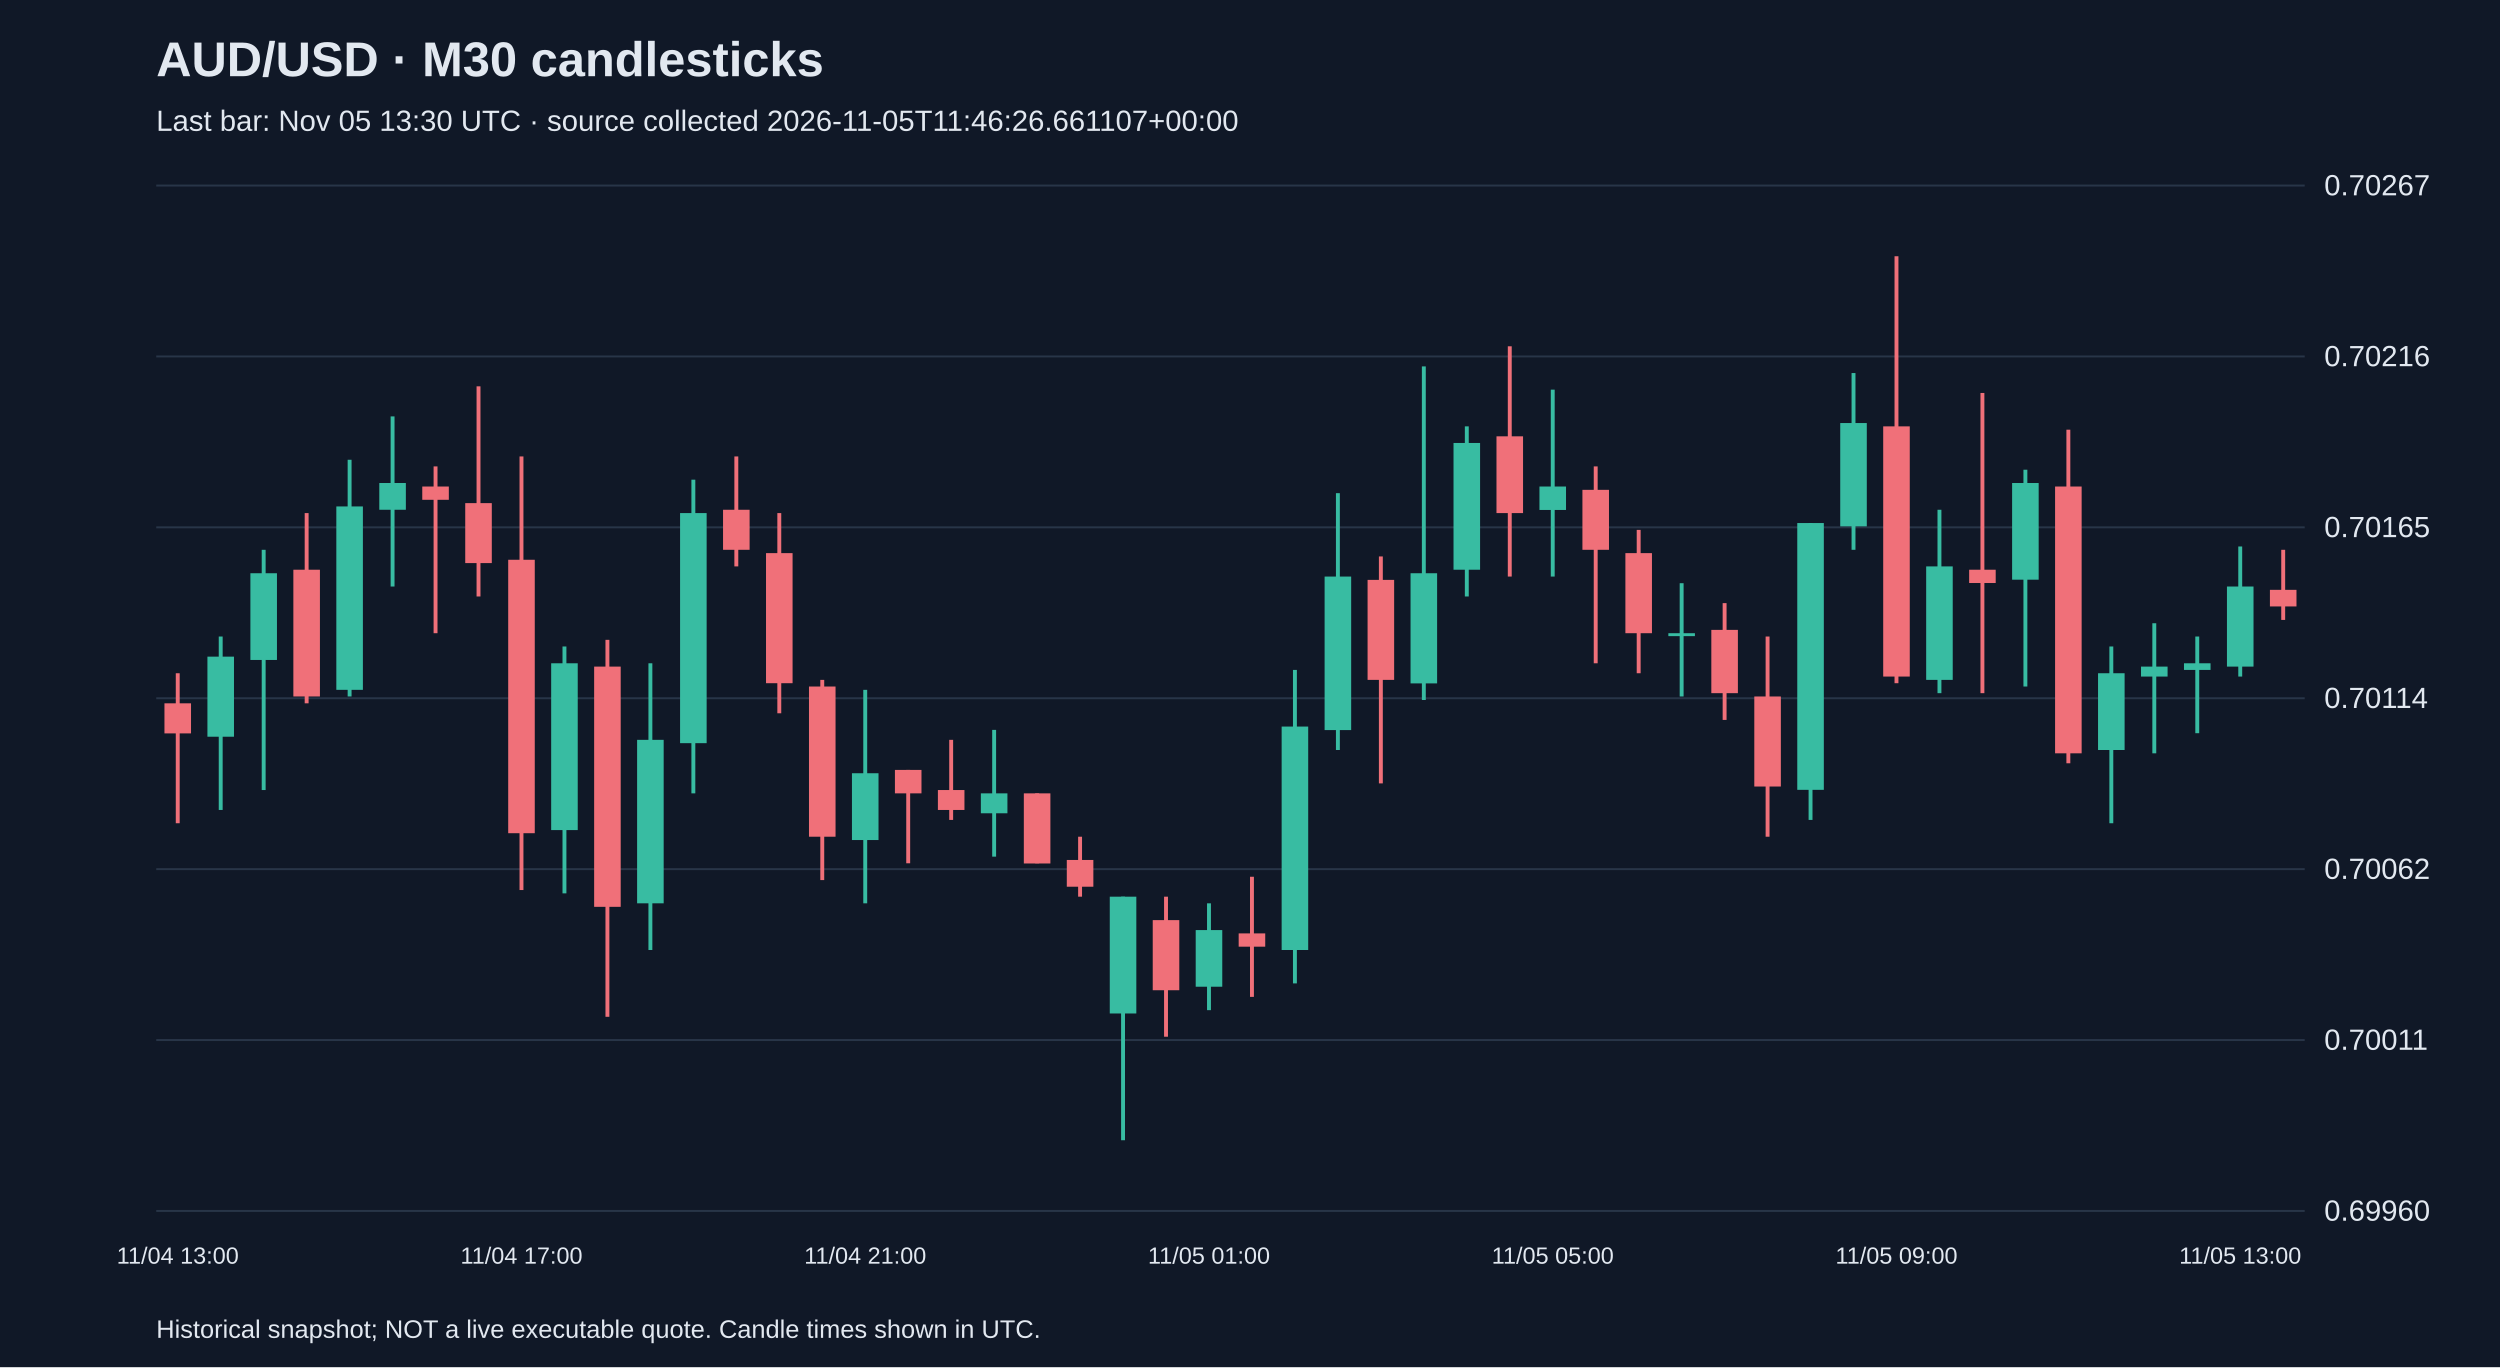
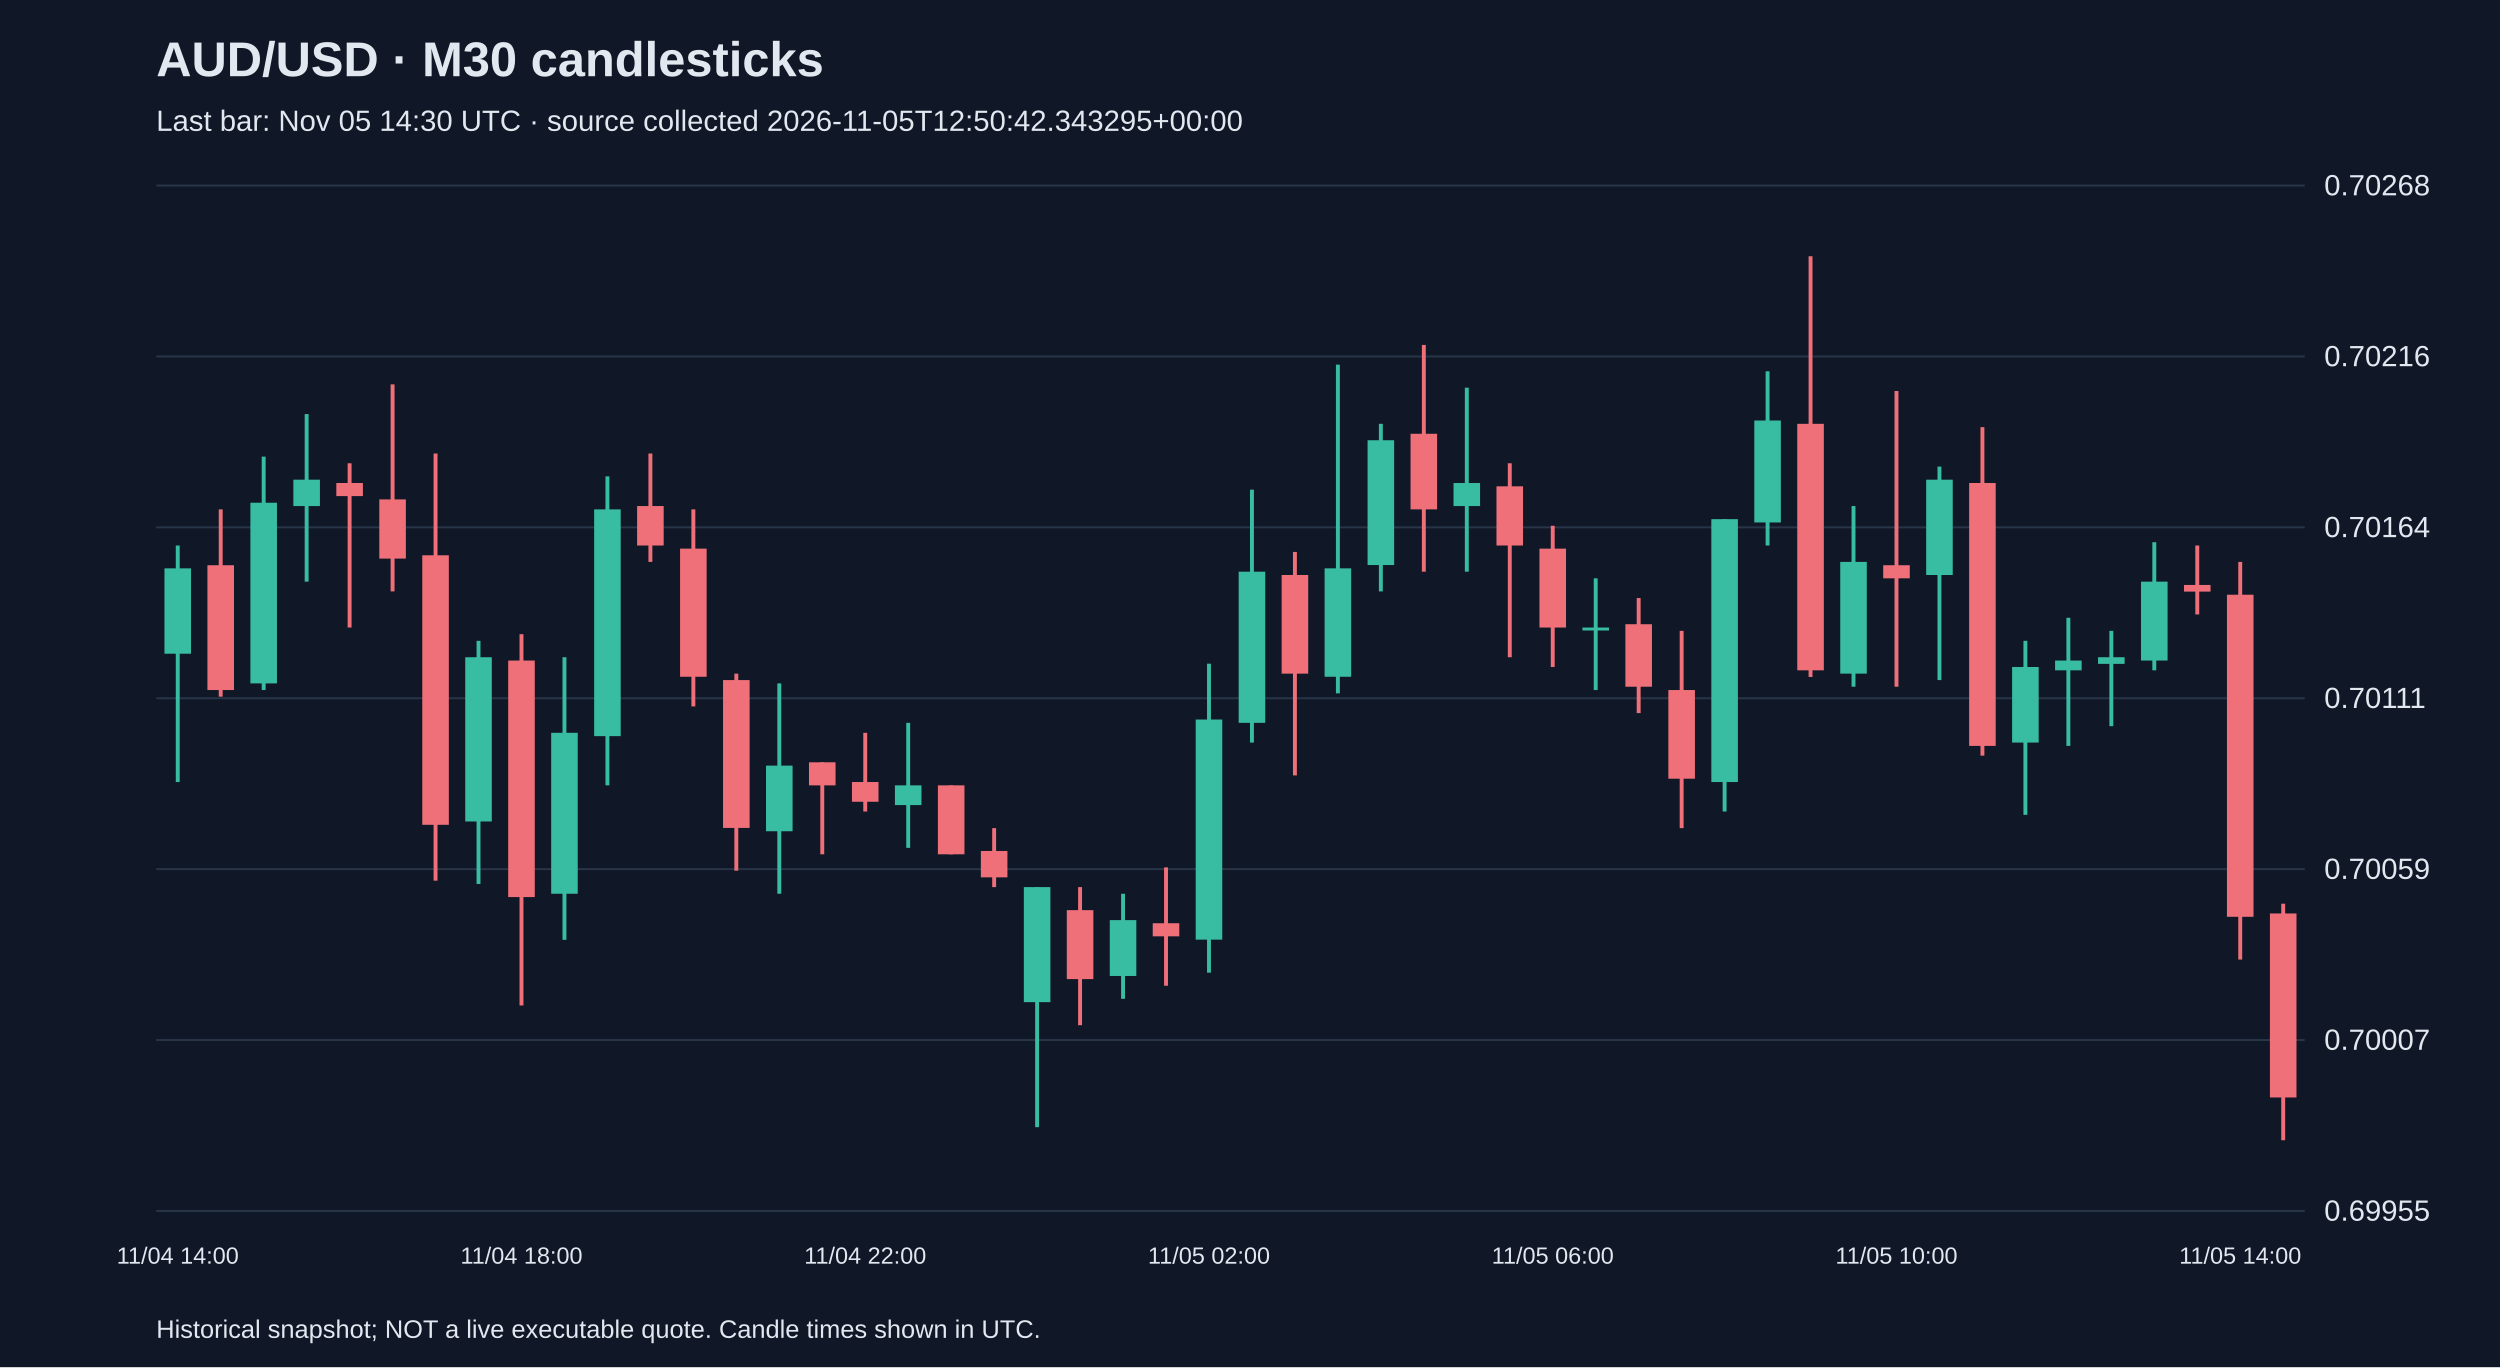
<svg xmlns="http://www.w3.org/2000/svg" viewBox="0 0 1280 700">
  <rect width="100%" height="100%" fill="#101827" />
  <style>text{font-family:Arial,sans-serif;fill:#e2e8f0}</style>
  <text x="80" y="39" font-size="25" font-weight="bold">AUD/USD · M30 candlesticks</text>
-   <text x="80" y="67" font-size="15" fill="#a6b1c5">Last bar: Nov 05 13:30 UTC · source collected 2026-11-05T11:46:26.661107+00:00</text>
+   <text x="80" y="67" font-size="15" fill="#a6b1c5">Last bar: Nov 05 14:30 UTC · source collected 2026-11-05T12:50:42.343295+00:00</text>
  <line x1="80" y1="620.0" x2="1180" y2="620.0" stroke="#283548" />
-   <text x="1190" y="625.0" font-size="15">0.69960</text>
+   <text x="1190" y="625.0" font-size="15">0.69955</text>
  <line x1="80" y1="532.5" x2="1180" y2="532.5" stroke="#283548" />
-   <text x="1190" y="537.5" font-size="15">0.70011</text>
+   <text x="1190" y="537.5" font-size="15">0.70007</text>
  <line x1="80" y1="445.0" x2="1180" y2="445.0" stroke="#283548" />
-   <text x="1190" y="450.0" font-size="15">0.70062</text>
+   <text x="1190" y="450.0" font-size="15">0.70059</text>
  <line x1="80" y1="357.5" x2="1180" y2="357.5" stroke="#283548" />
-   <text x="1190" y="362.5" font-size="15">0.70114</text>
+   <text x="1190" y="362.5" font-size="15">0.70111</text>
  <line x1="80" y1="270.0" x2="1180" y2="270.0" stroke="#283548" />
-   <text x="1190" y="275.0" font-size="15">0.70165</text>
+   <text x="1190" y="275.0" font-size="15">0.70164</text>
  <line x1="80" y1="182.5" x2="1180" y2="182.5" stroke="#283548" />
  <text x="1190" y="187.5" font-size="15">0.70216</text>
  <line x1="80" y1="95.0" x2="1180" y2="95.0" stroke="#283548" />
-   <text x="1190" y="100.0" font-size="15">0.70267</text>
-   <line x1="91.0" y1="344.7" x2="91.0" y2="421.5" stroke="#f07079" stroke-width="2" />
-   <rect x="84.2" y="360.1" width="13.6" height="15.4" fill="#f07079" />
-   <text x="91.0" y="647" text-anchor="middle" font-size="12">11/04 13:00</text>
-   <line x1="113.0" y1="325.9" x2="113.0" y2="414.7" stroke="#38bca2" stroke-width="2" />
-   <rect x="106.2" y="336.2" width="13.6" height="41.0" fill="#38bca2" />
-   <line x1="135.0" y1="281.5" x2="135.0" y2="404.5" stroke="#38bca2" stroke-width="2" />
-   <rect x="128.2" y="293.5" width="13.6" height="44.4" fill="#38bca2" />
-   <line x1="157.0" y1="262.7" x2="157.0" y2="360.1" stroke="#f07079" stroke-width="2" />
-   <rect x="150.2" y="291.7" width="13.6" height="64.9" fill="#f07079" />
-   <line x1="179.0" y1="235.4" x2="179.0" y2="356.6" stroke="#38bca2" stroke-width="2" />
-   <rect x="172.2" y="259.3" width="13.6" height="93.9" fill="#38bca2" />
-   <line x1="201.0" y1="213.2" x2="201.0" y2="300.3" stroke="#38bca2" stroke-width="2" />
-   <rect x="194.2" y="247.3" width="13.6" height="13.7" fill="#38bca2" />
-   <line x1="223.0" y1="238.8" x2="223.0" y2="324.2" stroke="#f07079" stroke-width="2" />
-   <rect x="216.2" y="249.1" width="13.6" height="6.8" fill="#f07079" />
-   <line x1="245.0" y1="197.8" x2="245.0" y2="305.4" stroke="#f07079" stroke-width="2" />
-   <rect x="238.2" y="257.6" width="13.6" height="30.7" fill="#f07079" />
-   <line x1="267.0" y1="233.7" x2="267.0" y2="455.7" stroke="#f07079" stroke-width="2" />
-   <rect x="260.2" y="286.6" width="13.6" height="140.0" fill="#f07079" />
-   <text x="267.0" y="647" text-anchor="middle" font-size="12">11/04 17:00</text>
-   <line x1="289.0" y1="331.0" x2="289.0" y2="457.4" stroke="#38bca2" stroke-width="2" />
-   <rect x="282.2" y="339.6" width="13.6" height="85.4" fill="#38bca2" />
-   <line x1="311.0" y1="327.6" x2="311.0" y2="520.6" stroke="#f07079" stroke-width="2" />
-   <rect x="304.2" y="341.3" width="13.6" height="123.0" fill="#f07079" />
-   <line x1="333.0" y1="339.6" x2="333.0" y2="486.4" stroke="#38bca2" stroke-width="2" />
-   <rect x="326.2" y="378.8" width="13.6" height="83.7" fill="#38bca2" />
-   <line x1="355.0" y1="245.6" x2="355.0" y2="406.2" stroke="#38bca2" stroke-width="2" />
-   <rect x="348.2" y="262.7" width="13.6" height="117.8" fill="#38bca2" />
-   <line x1="377.0" y1="233.7" x2="377.0" y2="290.0" stroke="#f07079" stroke-width="2" />
-   <rect x="370.2" y="261.0" width="13.6" height="20.5" fill="#f07079" />
-   <line x1="399.0" y1="262.7" x2="399.0" y2="365.2" stroke="#f07079" stroke-width="2" />
-   <rect x="392.2" y="283.2" width="13.6" height="66.6" fill="#f07079" />
-   <line x1="421.0" y1="348.1" x2="421.0" y2="450.6" stroke="#f07079" stroke-width="2" />
-   <rect x="414.2" y="351.5" width="13.6" height="76.9" fill="#f07079" />
-   <line x1="443.0" y1="353.2" x2="443.0" y2="462.5" stroke="#38bca2" stroke-width="2" />
-   <rect x="436.2" y="395.9" width="13.6" height="34.2" fill="#38bca2" />
-   <text x="443.0" y="647" text-anchor="middle" font-size="12">11/04 21:00</text>
-   <line x1="465.0" y1="394.2" x2="465.0" y2="442.0" stroke="#f07079" stroke-width="2" />
-   <rect x="458.2" y="394.2" width="13.6" height="12.0" fill="#f07079" />
-   <line x1="487.0" y1="378.8" x2="487.0" y2="419.8" stroke="#f07079" stroke-width="2" />
-   <rect x="480.2" y="404.5" width="13.6" height="10.2" fill="#f07079" />
-   <line x1="509.0" y1="373.7" x2="509.0" y2="438.6" stroke="#38bca2" stroke-width="2" />
-   <rect x="502.2" y="406.2" width="13.6" height="10.2" fill="#38bca2" />
-   <line x1="531.0" y1="406.2" x2="531.0" y2="442.0" stroke="#f07079" stroke-width="2" />
-   <rect x="524.2" y="406.2" width="13.6" height="35.9" fill="#f07079" />
-   <line x1="553.0" y1="428.4" x2="553.0" y2="459.1" stroke="#f07079" stroke-width="2" />
-   <rect x="546.2" y="440.3" width="13.6" height="13.7" fill="#f07079" />
-   <line x1="575.0" y1="459.1" x2="575.0" y2="583.8" stroke="#38bca2" stroke-width="2" />
-   <rect x="568.2" y="459.1" width="13.6" height="59.8" fill="#38bca2" />
-   <line x1="597.0" y1="459.1" x2="597.0" y2="530.8" stroke="#f07079" stroke-width="2" />
-   <rect x="590.2" y="471.1" width="13.6" height="35.9" fill="#f07079" />
-   <line x1="619.0" y1="462.5" x2="619.0" y2="517.2" stroke="#38bca2" stroke-width="2" />
-   <rect x="612.2" y="476.2" width="13.6" height="29.0" fill="#38bca2" />
-   <text x="619.0" y="647" text-anchor="middle" font-size="12">11/05 01:00</text>
-   <line x1="641.0" y1="448.9" x2="641.0" y2="510.4" stroke="#f07079" stroke-width="2" />
-   <rect x="634.2" y="477.9" width="13.6" height="6.8" fill="#f07079" />
-   <line x1="663.0" y1="343.0" x2="663.0" y2="503.5" stroke="#38bca2" stroke-width="2" />
-   <rect x="656.2" y="372.0" width="13.6" height="114.4" fill="#38bca2" />
-   <line x1="685.0" y1="252.5" x2="685.0" y2="384.0" stroke="#38bca2" stroke-width="2" />
-   <rect x="678.2" y="295.2" width="13.6" height="78.6" fill="#38bca2" />
-   <line x1="707.0" y1="284.9" x2="707.0" y2="401.1" stroke="#f07079" stroke-width="2" />
-   <rect x="700.2" y="296.9" width="13.6" height="51.2" fill="#f07079" />
-   <line x1="729.0" y1="187.6" x2="729.0" y2="358.4" stroke="#38bca2" stroke-width="2" />
-   <rect x="722.2" y="293.5" width="13.6" height="56.4" fill="#38bca2" />
-   <line x1="751.0" y1="218.3" x2="751.0" y2="305.4" stroke="#38bca2" stroke-width="2" />
-   <rect x="744.2" y="226.8" width="13.6" height="64.9" fill="#38bca2" />
-   <line x1="773.0" y1="177.3" x2="773.0" y2="295.2" stroke="#f07079" stroke-width="2" />
-   <rect x="766.2" y="223.4" width="13.6" height="39.3" fill="#f07079" />
-   <line x1="795.0" y1="199.5" x2="795.0" y2="295.2" stroke="#38bca2" stroke-width="2" />
-   <rect x="788.2" y="249.1" width="13.6" height="12.0" fill="#38bca2" />
-   <text x="795.0" y="647" text-anchor="middle" font-size="12">11/05 05:00</text>
-   <line x1="817.0" y1="238.8" x2="817.0" y2="339.6" stroke="#f07079" stroke-width="2" />
-   <rect x="810.2" y="250.8" width="13.6" height="30.7" fill="#f07079" />
-   <line x1="839.0" y1="271.3" x2="839.0" y2="344.7" stroke="#f07079" stroke-width="2" />
-   <rect x="832.2" y="283.2" width="13.6" height="41.0" fill="#f07079" />
-   <line x1="861.0" y1="298.6" x2="861.0" y2="356.6" stroke="#38bca2" stroke-width="2" />
-   <rect x="854.2" y="324.2" width="13.6" height="1.5" fill="#38bca2" />
-   <line x1="883.0" y1="308.8" x2="883.0" y2="368.6" stroke="#f07079" stroke-width="2" />
-   <rect x="876.2" y="322.5" width="13.6" height="32.4" fill="#f07079" />
-   <line x1="905.0" y1="325.9" x2="905.0" y2="428.4" stroke="#f07079" stroke-width="2" />
-   <rect x="898.2" y="356.6" width="13.6" height="46.1" fill="#f07079" />
-   <line x1="927.0" y1="267.8" x2="927.0" y2="419.8" stroke="#38bca2" stroke-width="2" />
-   <rect x="920.2" y="267.8" width="13.6" height="136.6" fill="#38bca2" />
-   <line x1="949.0" y1="191.0" x2="949.0" y2="281.5" stroke="#38bca2" stroke-width="2" />
-   <rect x="942.2" y="216.6" width="13.6" height="52.9" fill="#38bca2" />
-   <line x1="971.0" y1="131.2" x2="971.0" y2="349.8" stroke="#f07079" stroke-width="2" />
-   <rect x="964.2" y="218.3" width="13.6" height="128.1" fill="#f07079" />
-   <text x="971.0" y="647" text-anchor="middle" font-size="12">11/05 09:00</text>
-   <line x1="993.0" y1="261.0" x2="993.0" y2="354.9" stroke="#38bca2" stroke-width="2" />
-   <rect x="986.2" y="290.0" width="13.6" height="58.1" fill="#38bca2" />
-   <line x1="1015.0" y1="201.2" x2="1015.0" y2="354.9" stroke="#f07079" stroke-width="2" />
-   <rect x="1008.2" y="291.7" width="13.6" height="6.8" fill="#f07079" />
-   <line x1="1037.0" y1="240.5" x2="1037.0" y2="351.5" stroke="#38bca2" stroke-width="2" />
-   <rect x="1030.2" y="247.3" width="13.6" height="49.5" fill="#38bca2" />
-   <line x1="1059.0" y1="220.0" x2="1059.0" y2="390.8" stroke="#f07079" stroke-width="2" />
-   <rect x="1052.2" y="249.1" width="13.6" height="136.6" fill="#f07079" />
-   <line x1="1081.0" y1="331.0" x2="1081.0" y2="421.5" stroke="#38bca2" stroke-width="2" />
-   <rect x="1074.2" y="344.7" width="13.6" height="39.3" fill="#38bca2" />
-   <line x1="1103.0" y1="319.1" x2="1103.0" y2="385.7" stroke="#38bca2" stroke-width="2" />
-   <rect x="1096.2" y="341.3" width="13.6" height="5.1" fill="#38bca2" />
-   <line x1="1125.0" y1="325.9" x2="1125.0" y2="375.4" stroke="#38bca2" stroke-width="2" />
-   <rect x="1118.2" y="339.6" width="13.6" height="3.4" fill="#38bca2" />
-   <line x1="1147.0" y1="279.8" x2="1147.0" y2="346.4" stroke="#38bca2" stroke-width="2" />
-   <rect x="1140.2" y="300.3" width="13.6" height="41.0" fill="#38bca2" />
-   <text x="1147.0" y="647" text-anchor="middle" font-size="12">11/05 13:00</text>
-   <line x1="1169.0" y1="281.5" x2="1169.0" y2="317.4" stroke="#f07079" stroke-width="2" />
-   <rect x="1162.2" y="302.0" width="13.6" height="8.5" fill="#f07079" />
+   <text x="1190" y="100.0" font-size="15">0.70268</text>
+   <line x1="91.0" y1="279.3" x2="91.0" y2="400.4" stroke="#38bca2" stroke-width="2" />
+   <rect x="84.2" y="291.0" width="13.6" height="43.7" fill="#38bca2" />
+   <text x="91.0" y="647" text-anchor="middle" font-size="12">11/04 14:00</text>
+   <line x1="113.0" y1="260.8" x2="113.0" y2="356.7" stroke="#f07079" stroke-width="2" />
+   <rect x="106.2" y="289.4" width="13.6" height="63.9" fill="#f07079" />
+   <line x1="135.0" y1="233.8" x2="135.0" y2="353.3" stroke="#38bca2" stroke-width="2" />
+   <rect x="128.2" y="257.4" width="13.6" height="92.5" fill="#38bca2" />
+   <line x1="157.0" y1="212.0" x2="157.0" y2="297.8" stroke="#38bca2" stroke-width="2" />
+   <rect x="150.2" y="245.6" width="13.6" height="13.5" fill="#38bca2" />
+   <line x1="179.0" y1="237.2" x2="179.0" y2="321.3" stroke="#f07079" stroke-width="2" />
+   <rect x="172.2" y="247.3" width="13.6" height="6.7" fill="#f07079" />
+   <line x1="201.0" y1="196.8" x2="201.0" y2="302.8" stroke="#f07079" stroke-width="2" />
+   <rect x="194.2" y="255.7" width="13.6" height="30.3" fill="#f07079" />
+   <line x1="223.0" y1="232.2" x2="223.0" y2="450.9" stroke="#f07079" stroke-width="2" />
+   <rect x="216.2" y="284.3" width="13.6" height="138.0" fill="#f07079" />
+   <line x1="245.0" y1="328.1" x2="245.0" y2="452.6" stroke="#38bca2" stroke-width="2" />
+   <rect x="238.2" y="336.5" width="13.6" height="84.1" fill="#38bca2" />
+   <line x1="267.0" y1="324.7" x2="267.0" y2="514.8" stroke="#f07079" stroke-width="2" />
+   <rect x="260.2" y="338.2" width="13.6" height="121.1" fill="#f07079" />
+   <text x="267.0" y="647" text-anchor="middle" font-size="12">11/04 18:00</text>
+   <line x1="289.0" y1="336.5" x2="289.0" y2="481.2" stroke="#38bca2" stroke-width="2" />
+   <rect x="282.2" y="375.2" width="13.6" height="82.4" fill="#38bca2" />
+   <line x1="311.0" y1="243.9" x2="311.0" y2="402.1" stroke="#38bca2" stroke-width="2" />
+   <rect x="304.2" y="260.8" width="13.6" height="116.1" fill="#38bca2" />
+   <line x1="333.0" y1="232.2" x2="333.0" y2="287.7" stroke="#f07079" stroke-width="2" />
+   <rect x="326.2" y="259.1" width="13.6" height="20.2" fill="#f07079" />
+   <line x1="355.0" y1="260.8" x2="355.0" y2="361.7" stroke="#f07079" stroke-width="2" />
+   <rect x="348.2" y="280.9" width="13.6" height="65.6" fill="#f07079" />
+   <line x1="377.0" y1="344.9" x2="377.0" y2="445.8" stroke="#f07079" stroke-width="2" />
+   <rect x="370.2" y="348.2" width="13.6" height="75.7" fill="#f07079" />
+   <line x1="399.0" y1="349.9" x2="399.0" y2="457.6" stroke="#38bca2" stroke-width="2" />
+   <rect x="392.2" y="392.0" width="13.6" height="33.6" fill="#38bca2" />
+   <line x1="421.0" y1="390.3" x2="421.0" y2="437.4" stroke="#f07079" stroke-width="2" />
+   <rect x="414.2" y="390.3" width="13.6" height="11.8" fill="#f07079" />
+   <line x1="443.0" y1="375.2" x2="443.0" y2="415.5" stroke="#f07079" stroke-width="2" />
+   <rect x="436.2" y="400.4" width="13.6" height="10.1" fill="#f07079" />
+   <text x="443.0" y="647" text-anchor="middle" font-size="12">11/04 22:00</text>
+   <line x1="465.0" y1="370.1" x2="465.0" y2="434.1" stroke="#38bca2" stroke-width="2" />
+   <rect x="458.2" y="402.1" width="13.6" height="10.1" fill="#38bca2" />
+   <line x1="487.0" y1="402.1" x2="487.0" y2="437.4" stroke="#f07079" stroke-width="2" />
+   <rect x="480.2" y="402.1" width="13.6" height="35.3" fill="#f07079" />
+   <line x1="509.0" y1="424.0" x2="509.0" y2="454.2" stroke="#f07079" stroke-width="2" />
+   <rect x="502.2" y="435.7" width="13.6" height="13.5" fill="#f07079" />
+   <line x1="531.0" y1="454.2" x2="531.0" y2="577.1" stroke="#38bca2" stroke-width="2" />
+   <rect x="524.2" y="454.2" width="13.6" height="58.9" fill="#38bca2" />
+   <line x1="553.0" y1="454.2" x2="553.0" y2="524.9" stroke="#f07079" stroke-width="2" />
+   <rect x="546.2" y="466.0" width="13.6" height="35.3" fill="#f07079" />
+   <line x1="575.0" y1="457.6" x2="575.0" y2="511.4" stroke="#38bca2" stroke-width="2" />
+   <rect x="568.2" y="471.1" width="13.6" height="28.6" fill="#38bca2" />
+   <line x1="597.0" y1="444.1" x2="597.0" y2="504.7" stroke="#f07079" stroke-width="2" />
+   <rect x="590.2" y="472.7" width="13.6" height="6.7" fill="#f07079" />
+   <line x1="619.0" y1="339.8" x2="619.0" y2="498.0" stroke="#38bca2" stroke-width="2" />
+   <rect x="612.2" y="368.4" width="13.6" height="112.7" fill="#38bca2" />
+   <text x="619.0" y="647" text-anchor="middle" font-size="12">11/05 02:00</text>
+   <line x1="641.0" y1="250.7" x2="641.0" y2="380.2" stroke="#38bca2" stroke-width="2" />
+   <rect x="634.2" y="292.7" width="13.6" height="77.4" fill="#38bca2" />
+   <line x1="663.0" y1="282.6" x2="663.0" y2="397.0" stroke="#f07079" stroke-width="2" />
+   <rect x="656.2" y="294.4" width="13.6" height="50.5" fill="#f07079" />
+   <line x1="685.0" y1="186.7" x2="685.0" y2="355.0" stroke="#38bca2" stroke-width="2" />
+   <rect x="678.2" y="291.0" width="13.6" height="55.5" fill="#38bca2" />
+   <line x1="707.0" y1="217.0" x2="707.0" y2="302.8" stroke="#38bca2" stroke-width="2" />
+   <rect x="700.2" y="225.4" width="13.6" height="63.9" fill="#38bca2" />
+   <line x1="729.0" y1="176.6" x2="729.0" y2="292.7" stroke="#f07079" stroke-width="2" />
+   <rect x="722.2" y="222.1" width="13.6" height="38.7" fill="#f07079" />
+   <line x1="751.0" y1="198.5" x2="751.0" y2="292.7" stroke="#38bca2" stroke-width="2" />
+   <rect x="744.2" y="247.3" width="13.6" height="11.8" fill="#38bca2" />
+   <line x1="773.0" y1="237.2" x2="773.0" y2="336.5" stroke="#f07079" stroke-width="2" />
+   <rect x="766.2" y="249.0" width="13.6" height="30.3" fill="#f07079" />
+   <line x1="795.0" y1="269.2" x2="795.0" y2="341.5" stroke="#f07079" stroke-width="2" />
+   <rect x="788.2" y="280.9" width="13.6" height="40.4" fill="#f07079" />
+   <text x="795.0" y="647" text-anchor="middle" font-size="12">11/05 06:00</text>
+   <line x1="817.0" y1="296.1" x2="817.0" y2="353.3" stroke="#38bca2" stroke-width="2" />
+   <rect x="810.2" y="321.3" width="13.6" height="1.5" fill="#38bca2" />
+   <line x1="839.0" y1="306.2" x2="839.0" y2="365.1" stroke="#f07079" stroke-width="2" />
+   <rect x="832.2" y="319.6" width="13.6" height="32.0" fill="#f07079" />
+   <line x1="861.0" y1="323.0" x2="861.0" y2="424.0" stroke="#f07079" stroke-width="2" />
+   <rect x="854.2" y="353.3" width="13.6" height="45.4" fill="#f07079" />
+   <line x1="883.0" y1="265.8" x2="883.0" y2="415.5" stroke="#38bca2" stroke-width="2" />
+   <rect x="876.2" y="265.8" width="13.6" height="134.6" fill="#38bca2" />
+   <line x1="905.0" y1="190.1" x2="905.0" y2="279.3" stroke="#38bca2" stroke-width="2" />
+   <rect x="898.2" y="215.3" width="13.6" height="52.2" fill="#38bca2" />
+   <line x1="927.0" y1="131.2" x2="927.0" y2="346.6" stroke="#f07079" stroke-width="2" />
+   <rect x="920.2" y="217.0" width="13.6" height="126.2" fill="#f07079" />
+   <line x1="949.0" y1="259.1" x2="949.0" y2="351.6" stroke="#38bca2" stroke-width="2" />
+   <rect x="942.2" y="287.7" width="13.6" height="57.2" fill="#38bca2" />
+   <line x1="971.0" y1="200.2" x2="971.0" y2="351.6" stroke="#f07079" stroke-width="2" />
+   <rect x="964.2" y="289.4" width="13.6" height="6.7" fill="#f07079" />
+   <text x="971.0" y="647" text-anchor="middle" font-size="12">11/05 10:00</text>
+   <line x1="993.0" y1="238.9" x2="993.0" y2="348.2" stroke="#38bca2" stroke-width="2" />
+   <rect x="986.2" y="245.6" width="13.6" height="48.8" fill="#38bca2" />
+   <line x1="1015.0" y1="218.7" x2="1015.0" y2="386.9" stroke="#f07079" stroke-width="2" />
+   <rect x="1008.2" y="247.3" width="13.6" height="134.6" fill="#f07079" />
+   <line x1="1037.0" y1="328.1" x2="1037.0" y2="417.2" stroke="#38bca2" stroke-width="2" />
+   <rect x="1030.2" y="341.5" width="13.6" height="38.7" fill="#38bca2" />
+   <line x1="1059.0" y1="316.3" x2="1059.0" y2="381.9" stroke="#38bca2" stroke-width="2" />
+   <rect x="1052.2" y="338.2" width="13.6" height="5.0" fill="#38bca2" />
+   <line x1="1081.0" y1="323.0" x2="1081.0" y2="371.8" stroke="#38bca2" stroke-width="2" />
+   <rect x="1074.2" y="336.5" width="13.6" height="3.4" fill="#38bca2" />
+   <line x1="1103.0" y1="277.6" x2="1103.0" y2="343.2" stroke="#38bca2" stroke-width="2" />
+   <rect x="1096.2" y="297.8" width="13.6" height="40.4" fill="#38bca2" />
+   <line x1="1125.0" y1="279.3" x2="1125.0" y2="314.6" stroke="#f07079" stroke-width="2" />
+   <rect x="1118.2" y="299.5" width="13.6" height="3.4" fill="#f07079" />
+   <line x1="1147.0" y1="287.7" x2="1147.0" y2="491.3" stroke="#f07079" stroke-width="2" />
+   <rect x="1140.2" y="304.5" width="13.6" height="164.9" fill="#f07079" />
+   <text x="1147.0" y="647" text-anchor="middle" font-size="12">11/05 14:00</text>
+   <line x1="1169.0" y1="462.7" x2="1169.0" y2="583.8" stroke="#f07079" stroke-width="2" />
+   <rect x="1162.2" y="467.7" width="13.6" height="94.2" fill="#f07079" />
  <text x="80" y="685" font-size="13">Historical snapshot; NOT a live executable quote. Candle times shown in UTC.</text>
</svg>
